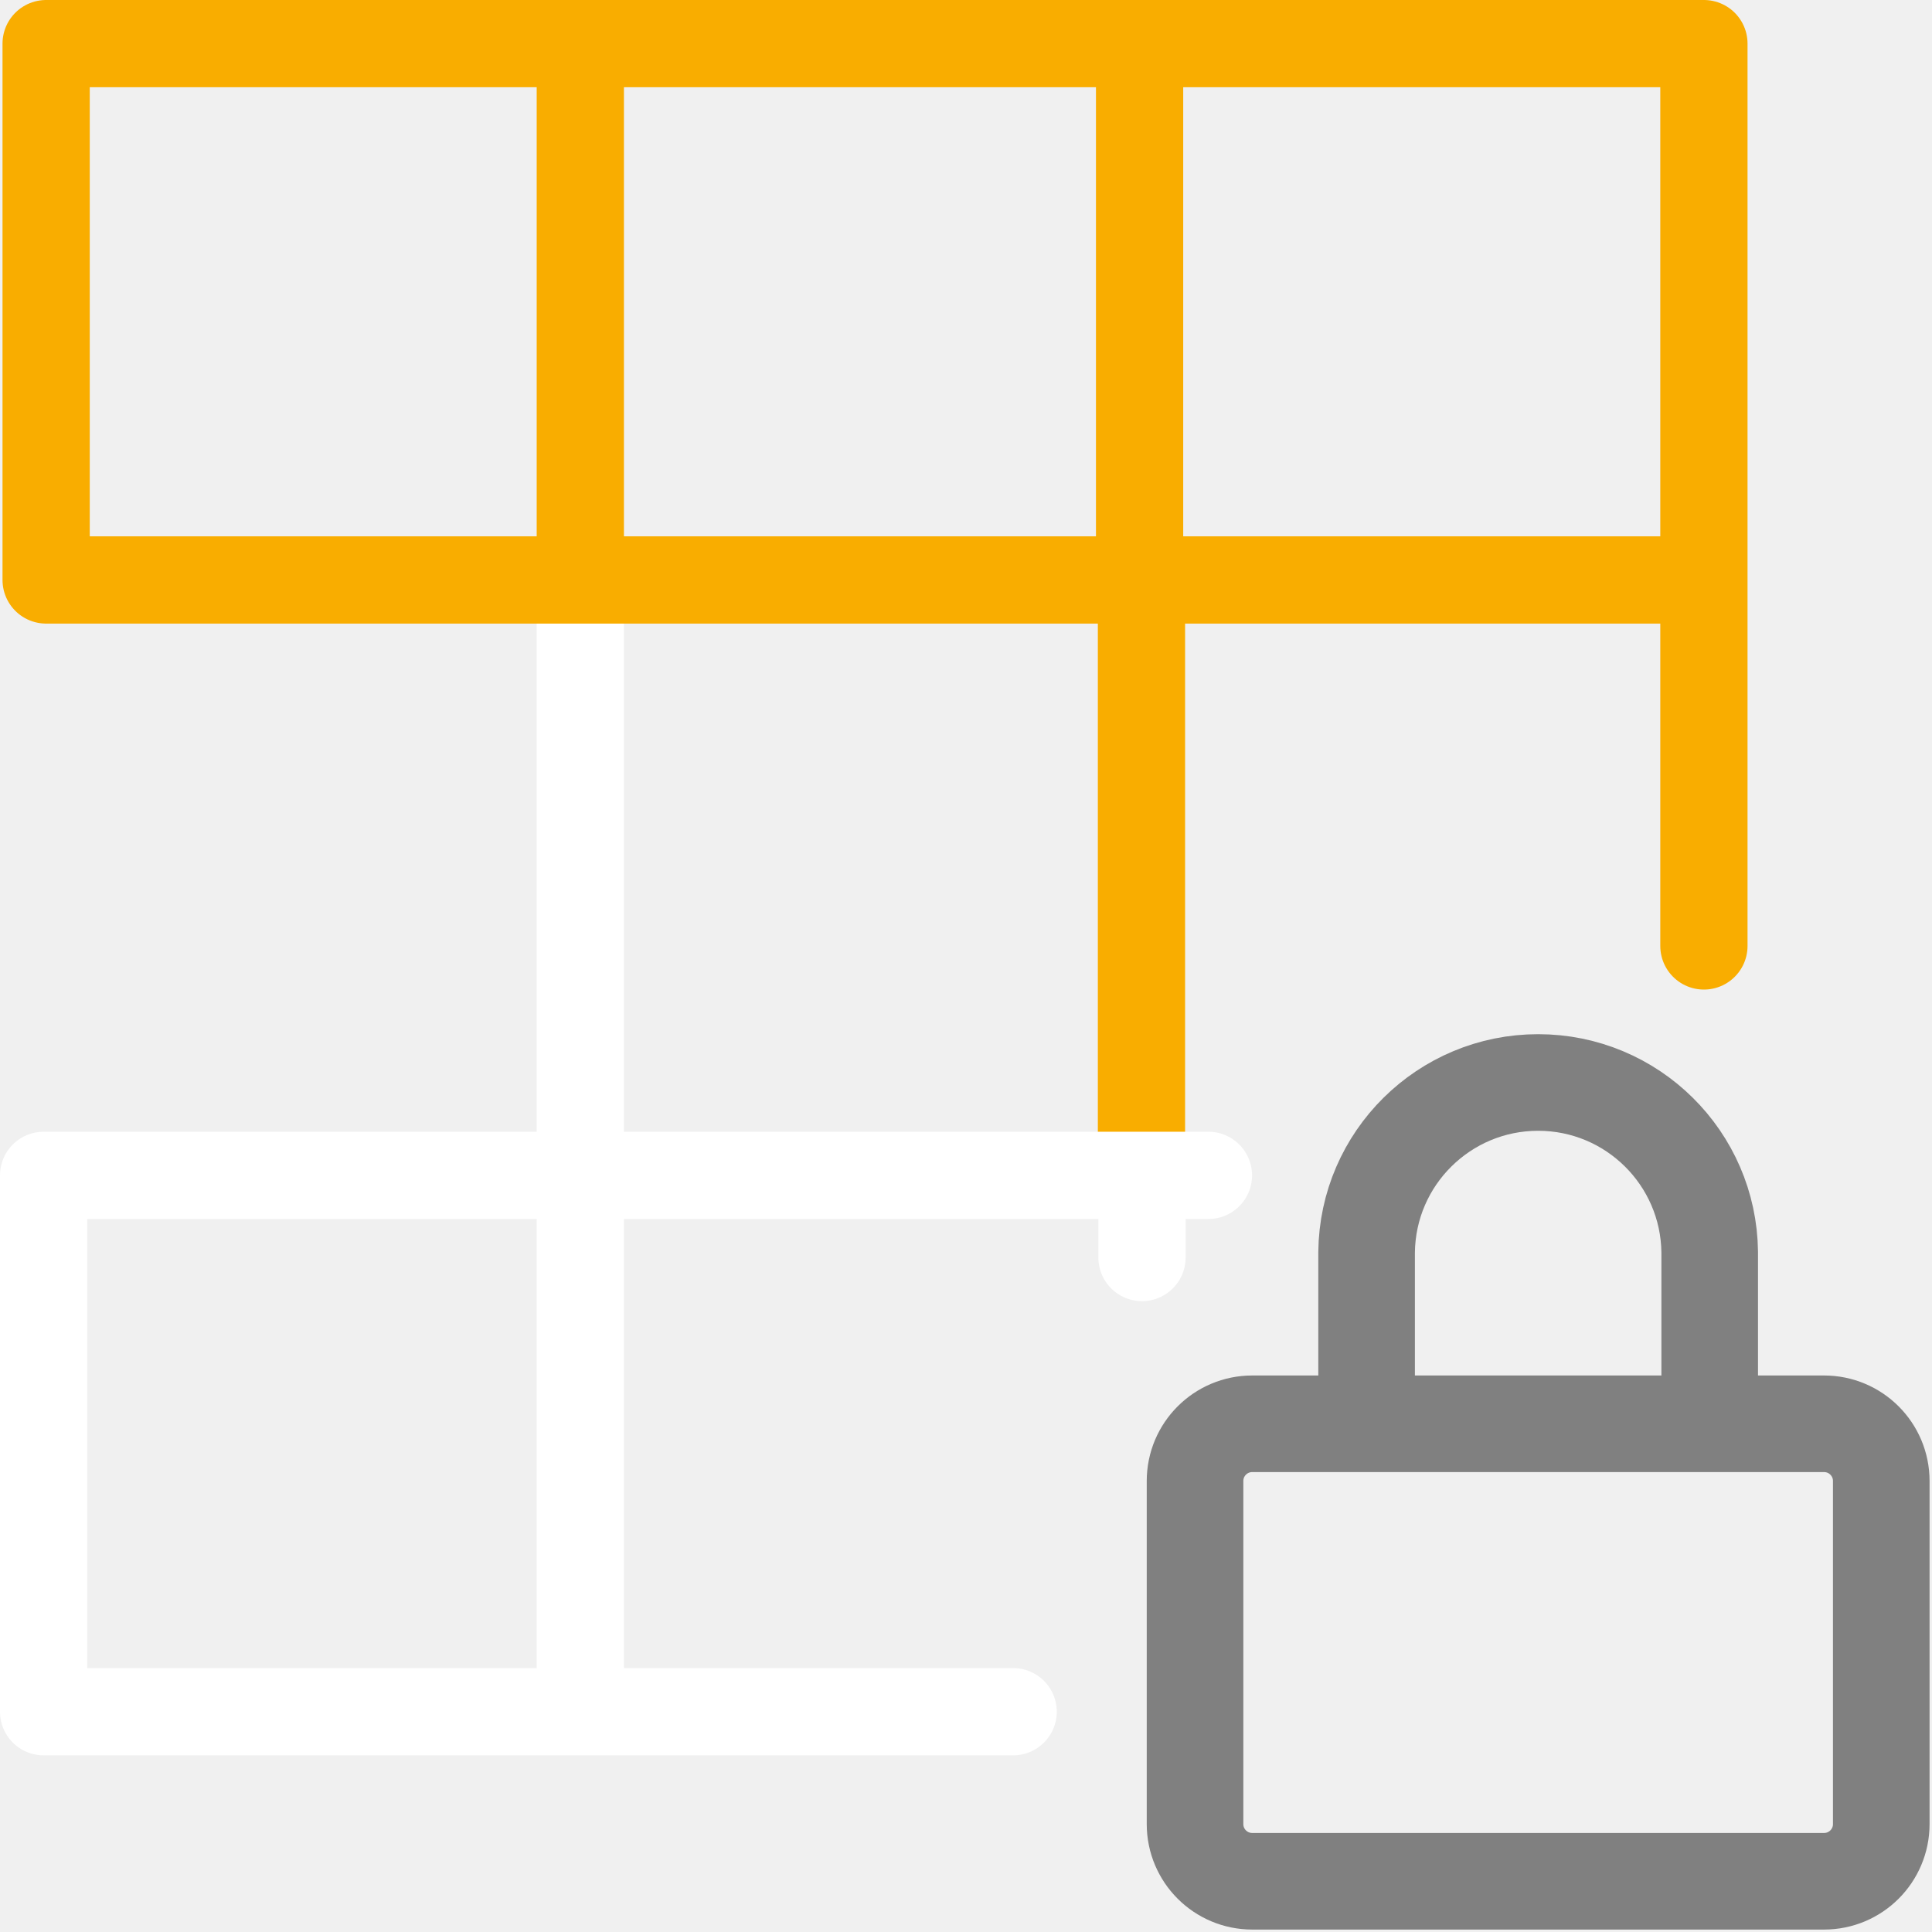
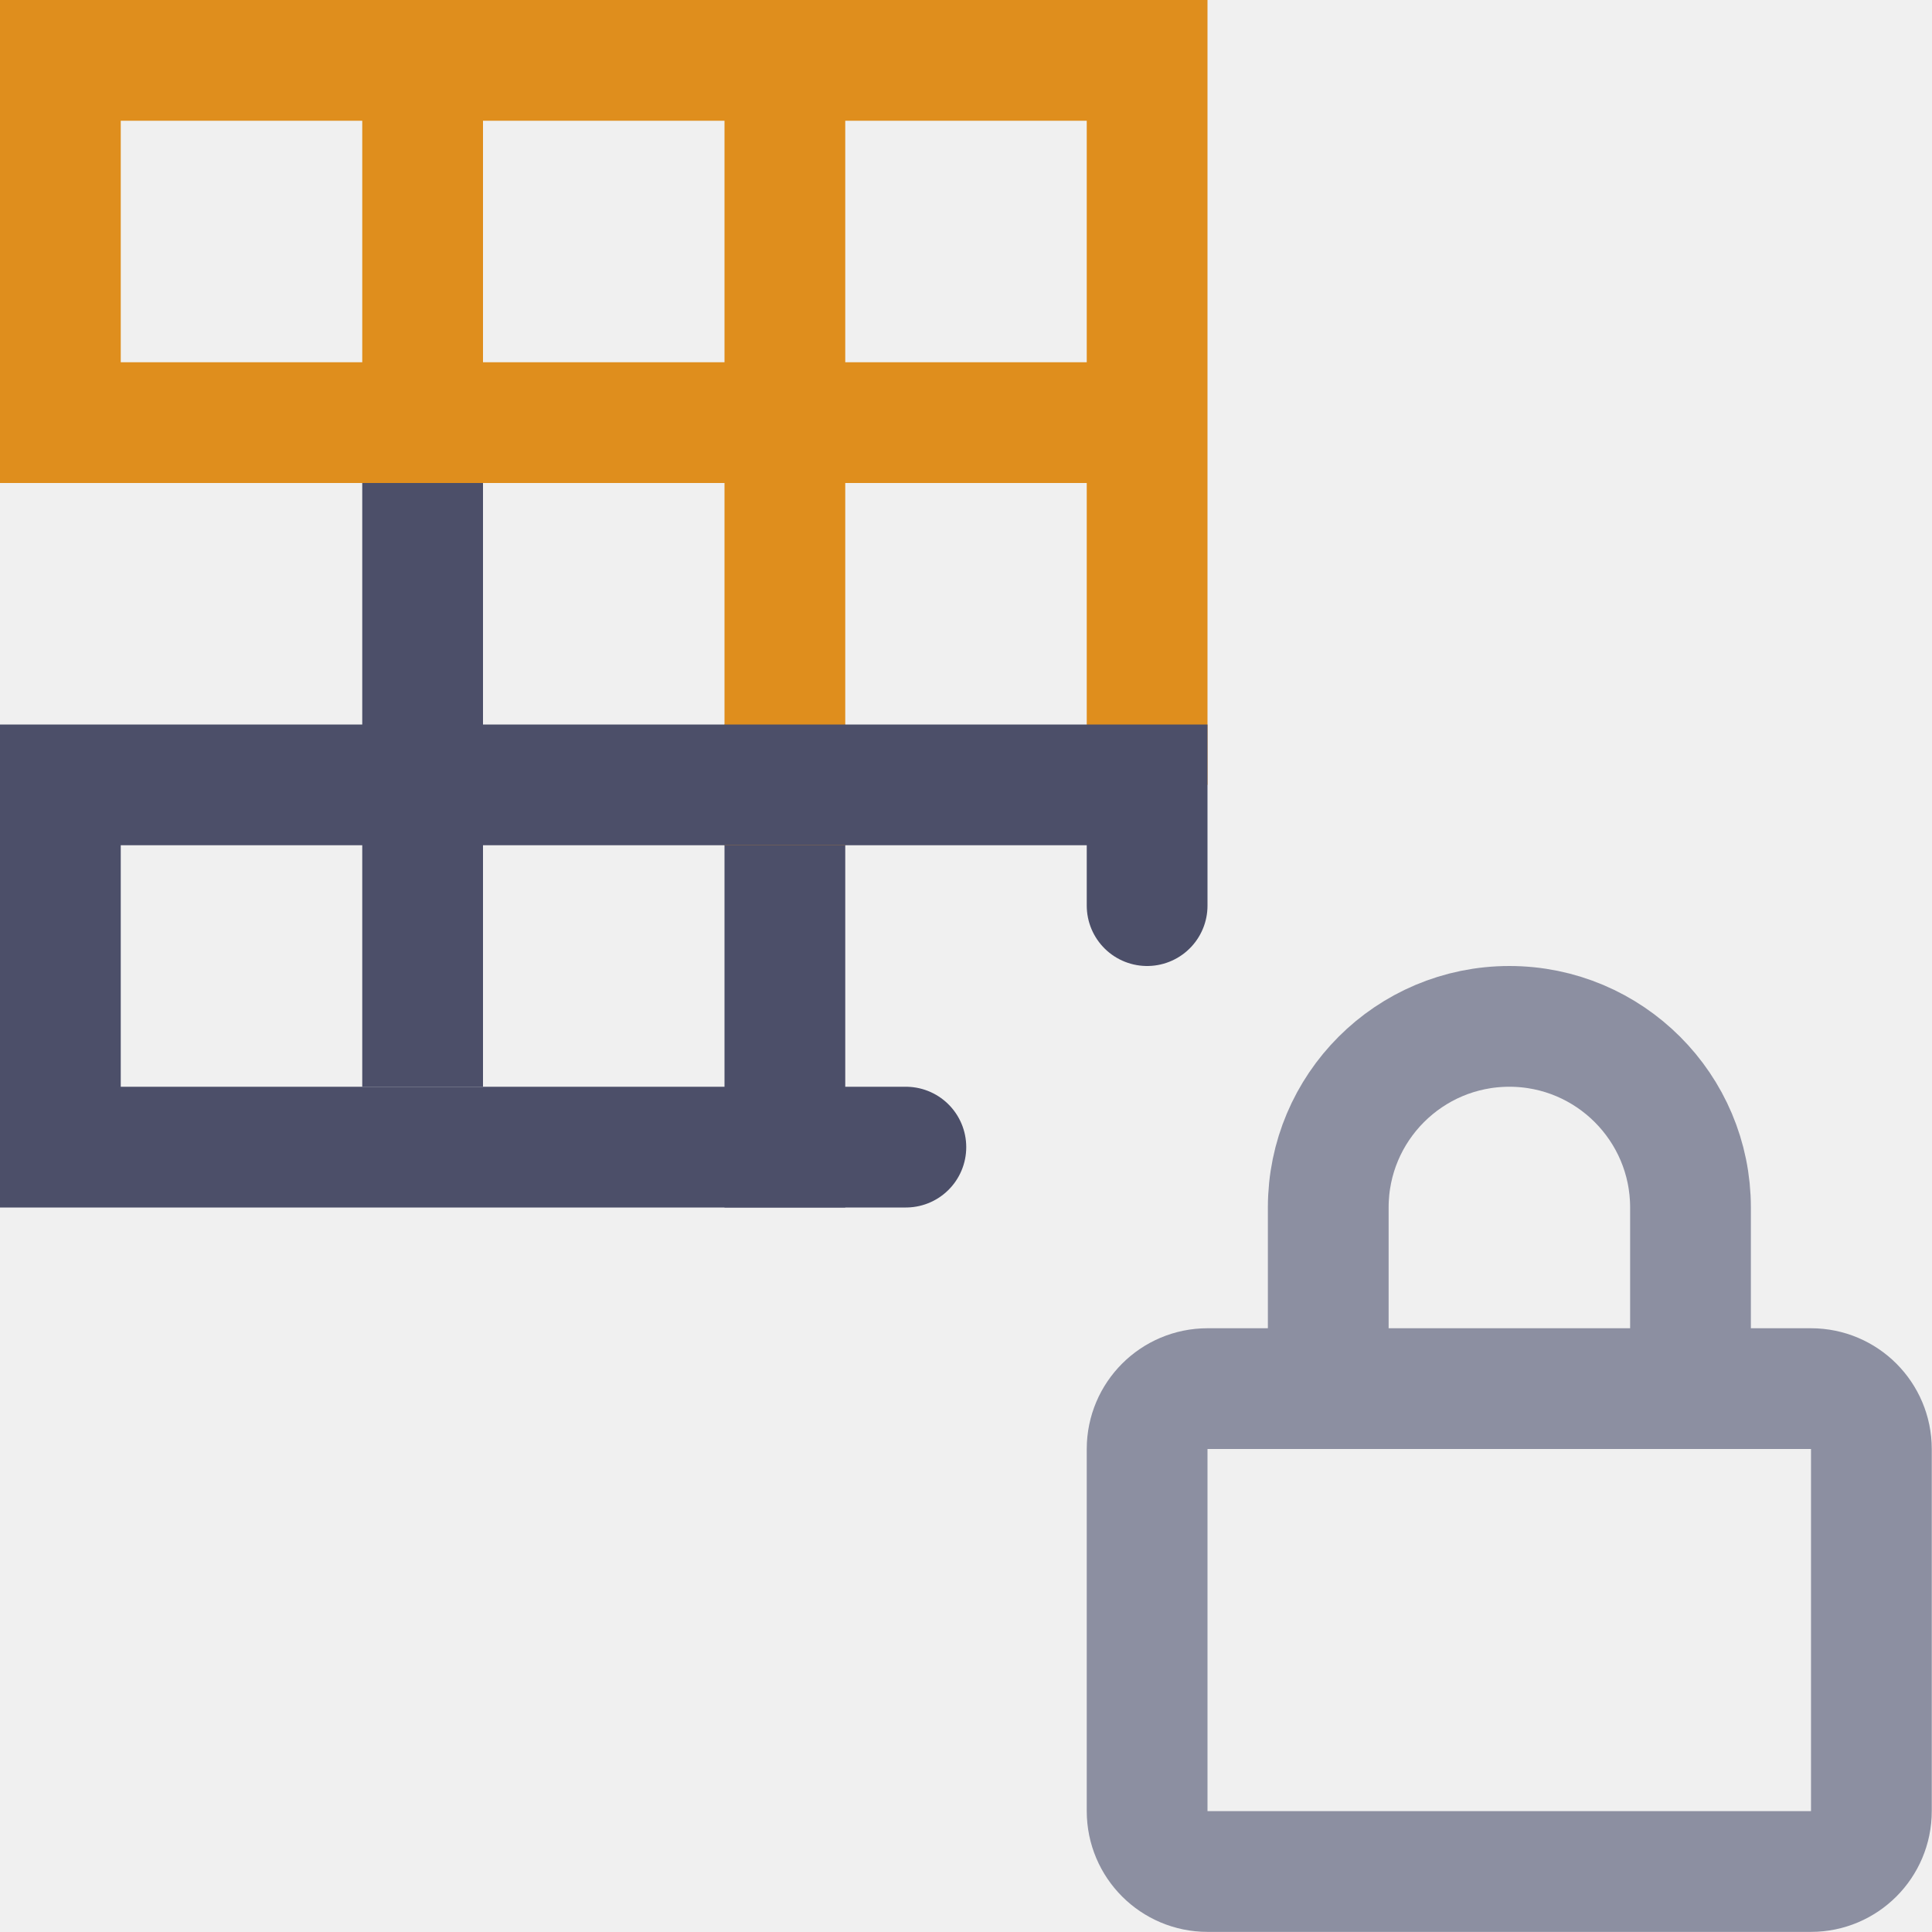
- <svg xmlns="http://www.w3.org/2000/svg" width="100.0px" height="100.0px" viewBox="0 0 100.0 100.0" version="1.1" id="SVGRoot">
-   <defs id="defs44872" />
-   <path d="m 30.036,62.122 2.98e-4,-30.818" style="fill:none;fill-opacity:1;stroke:#ffffff;stroke-width:4.516;stroke-linecap:round;stroke-linejoin:round;stroke-dasharray:none;stroke-opacity:1;paint-order:fill markers stroke" id="path1522" />
-   <path id="path12855" style="fill:none;fill-opacity:1;stroke:#f9ad00;stroke-width:4.516;stroke-linecap:round;stroke-linejoin:round;stroke-dasharray:none;stroke-opacity:1;paint-order:fill markers stroke" d="M 59.082,30.468 V 60.541 M 88.073,30.019 2.388,30.019 V 2.258 H 88.194 l 0,46.704 M 58.985,3.19 V 29.839 M 30.037,3.332 V 29.98" />
-   <path id="path14369" style="fill:none;fill-opacity:1;stroke:#ffffff;stroke-width:4.516;stroke-linecap:round;stroke-linejoin:round;stroke-dasharray:none;stroke-opacity:1;paint-order:fill markers stroke" d="M 30.019,60.837 H 62.548 M 52.44,88.598 H 2.258 v -27.761 l 27.761,5e-5 m 0.018,27.708 2.97e-4,-27.638 m 29.072,4.182 2.96e-4,-2.365" />
-   <path fill="none" stroke="currentColor" d="m 70.735,73.695 v -8.88 a 8.88,8.88 0 0 1 17.759,0 v 8.88 m -23.679,0 h 29.599 a 2.96,2.96 0 0 1 2.96,2.96 v 17.759 a 2.96,2.96 0 0 1 -2.96,2.96 H 64.815 a 2.96,2.96 0 0 1 -2.96,-2.96 v -17.759 a 2.96,2.96 0 0 1 2.96,-2.96 z" id="path28745" style="stroke:#808080;stroke-width:5;stroke-dasharray:none;stroke-opacity:1;stroke-linejoin:round" />
+ <svg xmlns="http://www.w3.org/2000/svg" width="16px" height="16px" viewBox="0 0 16 16" version="1.1">
+   <g id="pnpm_lock" stroke="none" stroke-width="1" fill="none" fill-rule="evenodd">
+     <line x1="3.5" y1="0.5" x2="3.5" y2="3.5" id="Line-6" stroke="#DF8E1D" stroke-linecap="square" />
+     <line x1="6.5" y1="6.5" x2="6.5" y2="9.5" id="Line-2" stroke="#4C4F69" stroke-linecap="square" />
+     <line x1="3.5" y1="4.5" x2="3.5" y2="8.5" id="Line-3" stroke="#4C4F69" stroke-linecap="square" />
+     <line x1="6.5" y1="0.5" x2="6.5" y2="6.5" id="Line-5" stroke="#DF8E1D" stroke-linecap="square" />
+     <polyline id="Line-4" stroke="#DF8E1D" stroke-linecap="square" points="9.5 6 9.5 0.5 0.5 0.5 0.5 3.5 9.5 3.5" />
+     <polyline id="Path" stroke="#4C4F69" stroke-linecap="round" points="9.5 7.5 9.5 6.5 0.5 6.5 0.5 9.5 7.502 9.5" />
+     <g id="Lock" transform="translate(9.5, 8.5)" stroke="#8C8FA1">
+       <path d="M5.498,3 C5.774,3 5.998,3.224 5.998,3.5 L5.998,6.499 C5.998,6.775 5.774,6.999 5.498,6.999 L0.5,6.999 C0.224,6.999 0,6.775 0,6.499 L0,3.5 C0,3.224 0.224,3 0.5,3 L5.498,3 Z" id="Path" />
+       <path d="M1.5,3 L1.5,1.5 C1.5,0.672 2.171,0 3,0 C3.828,0 4.5,0.672 4.5,1.5 L4.5,3" id="Path" />
+     </g>
+   </g>
</svg>
